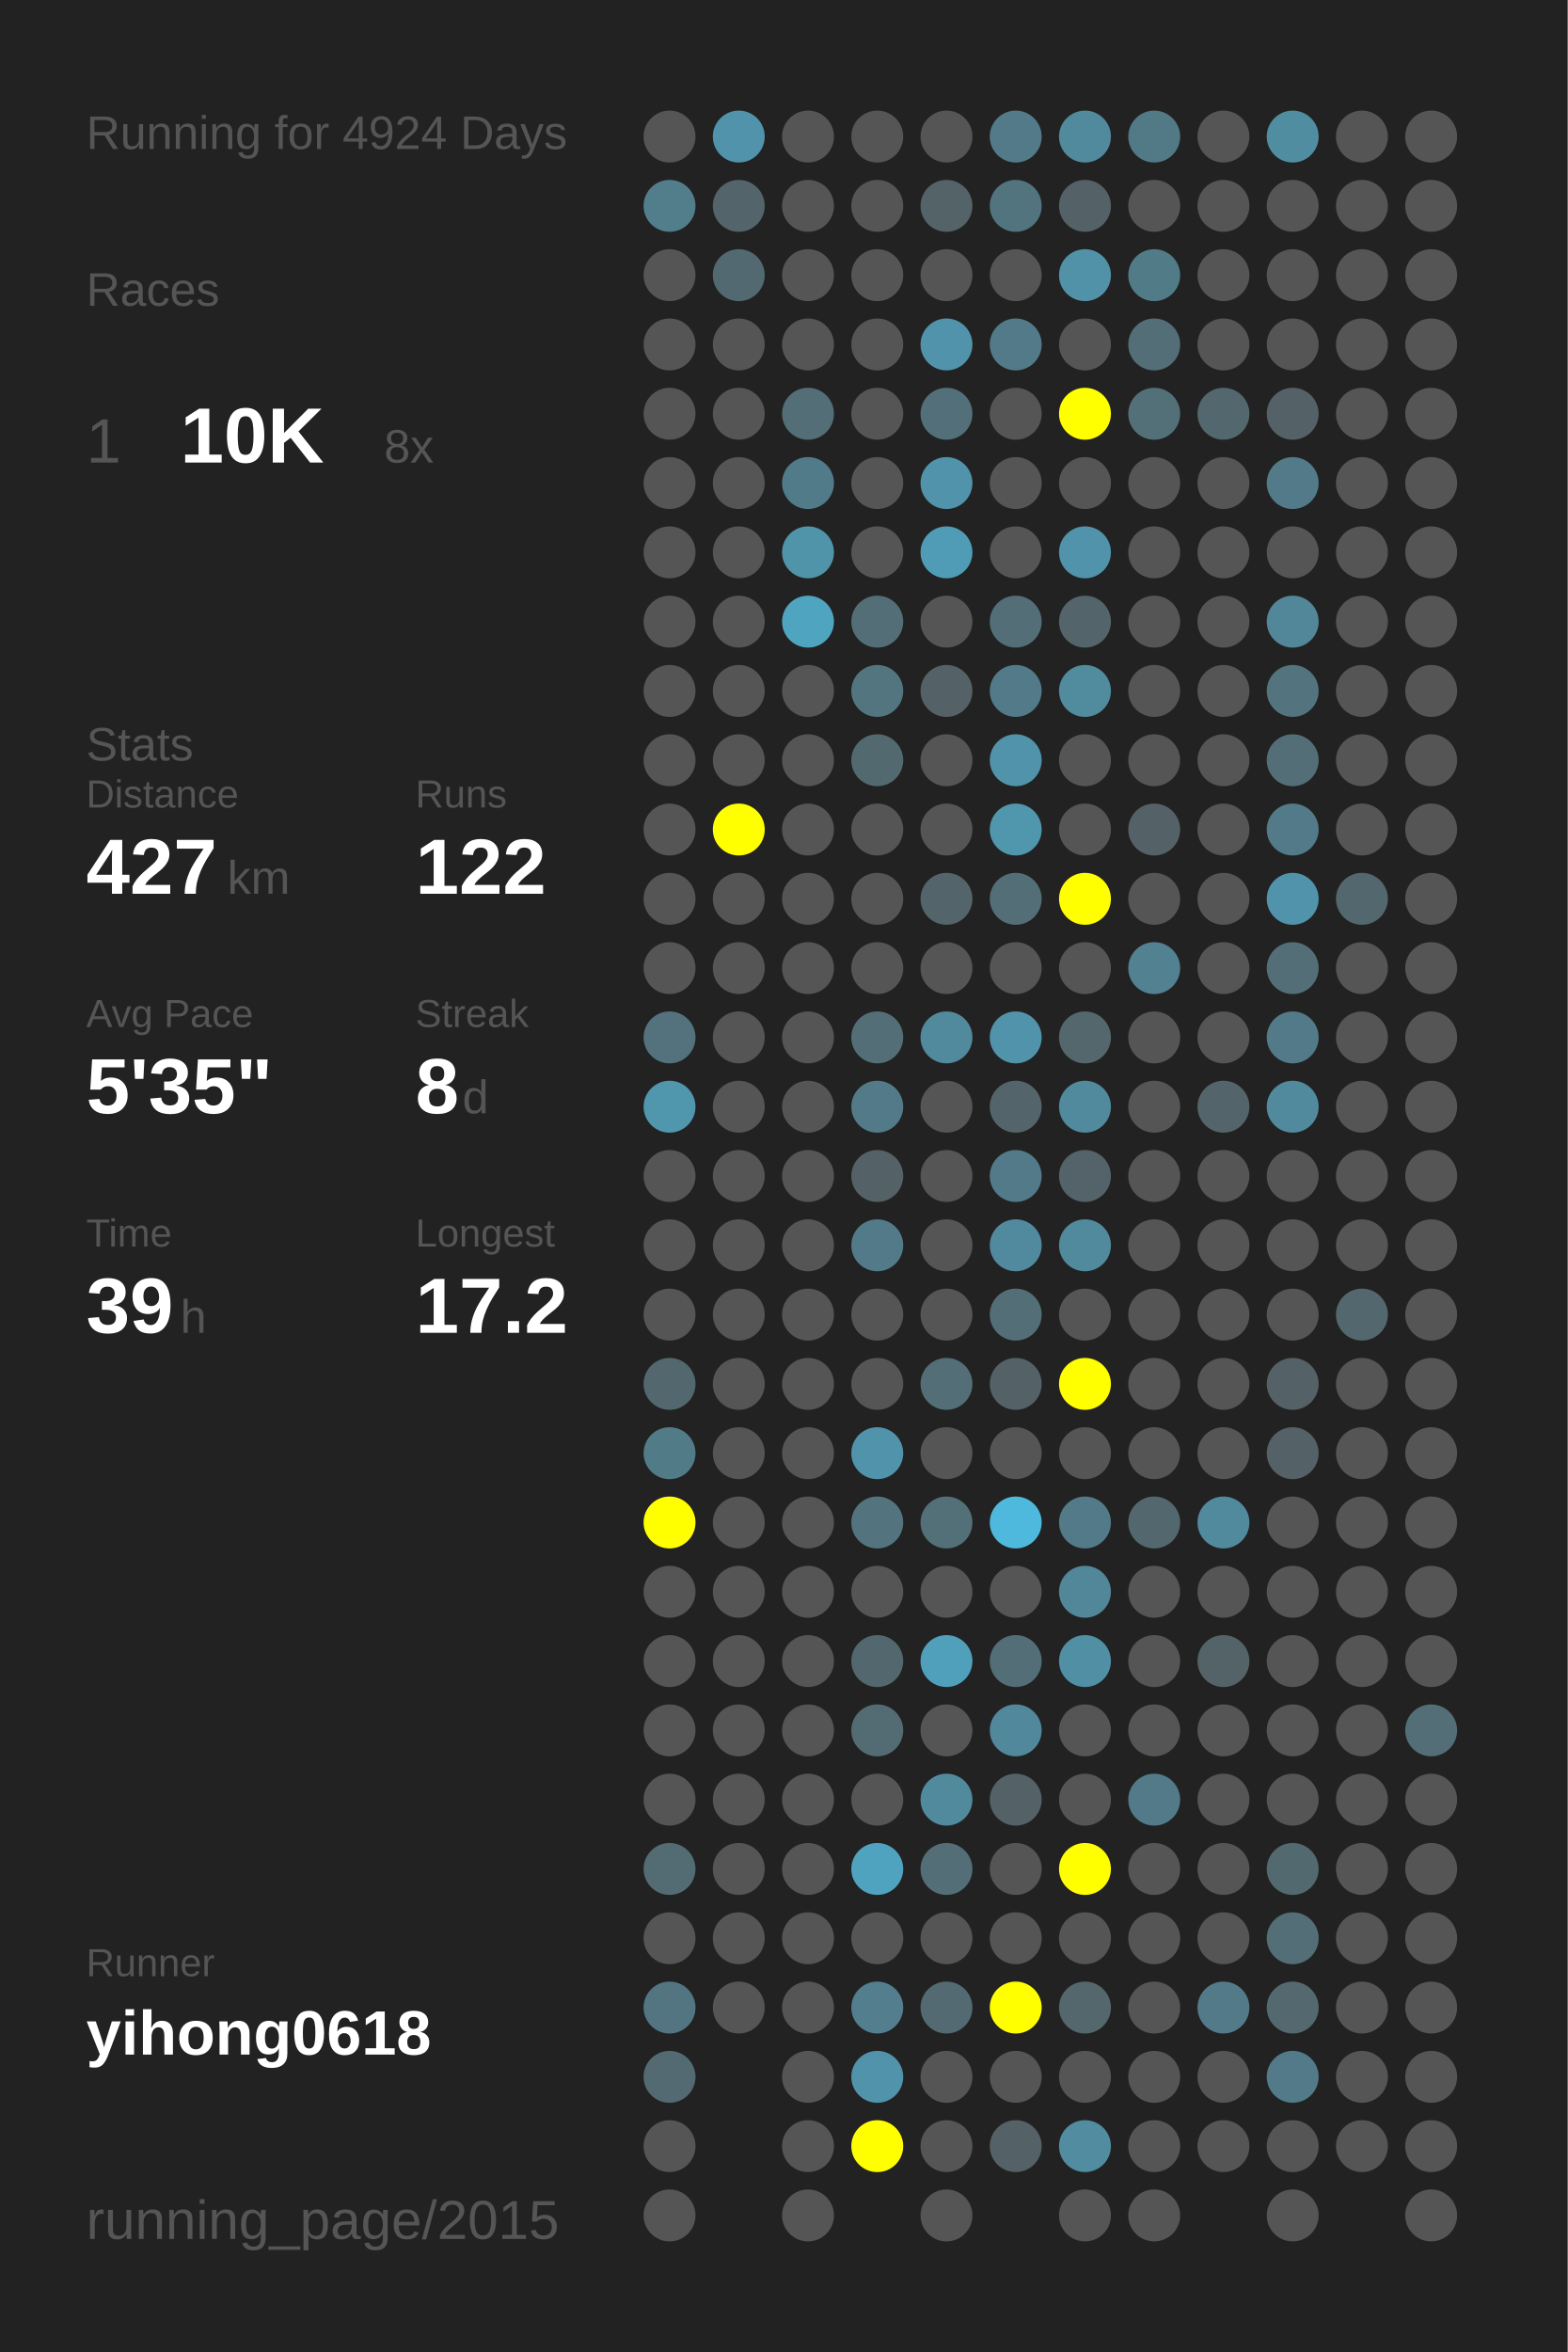
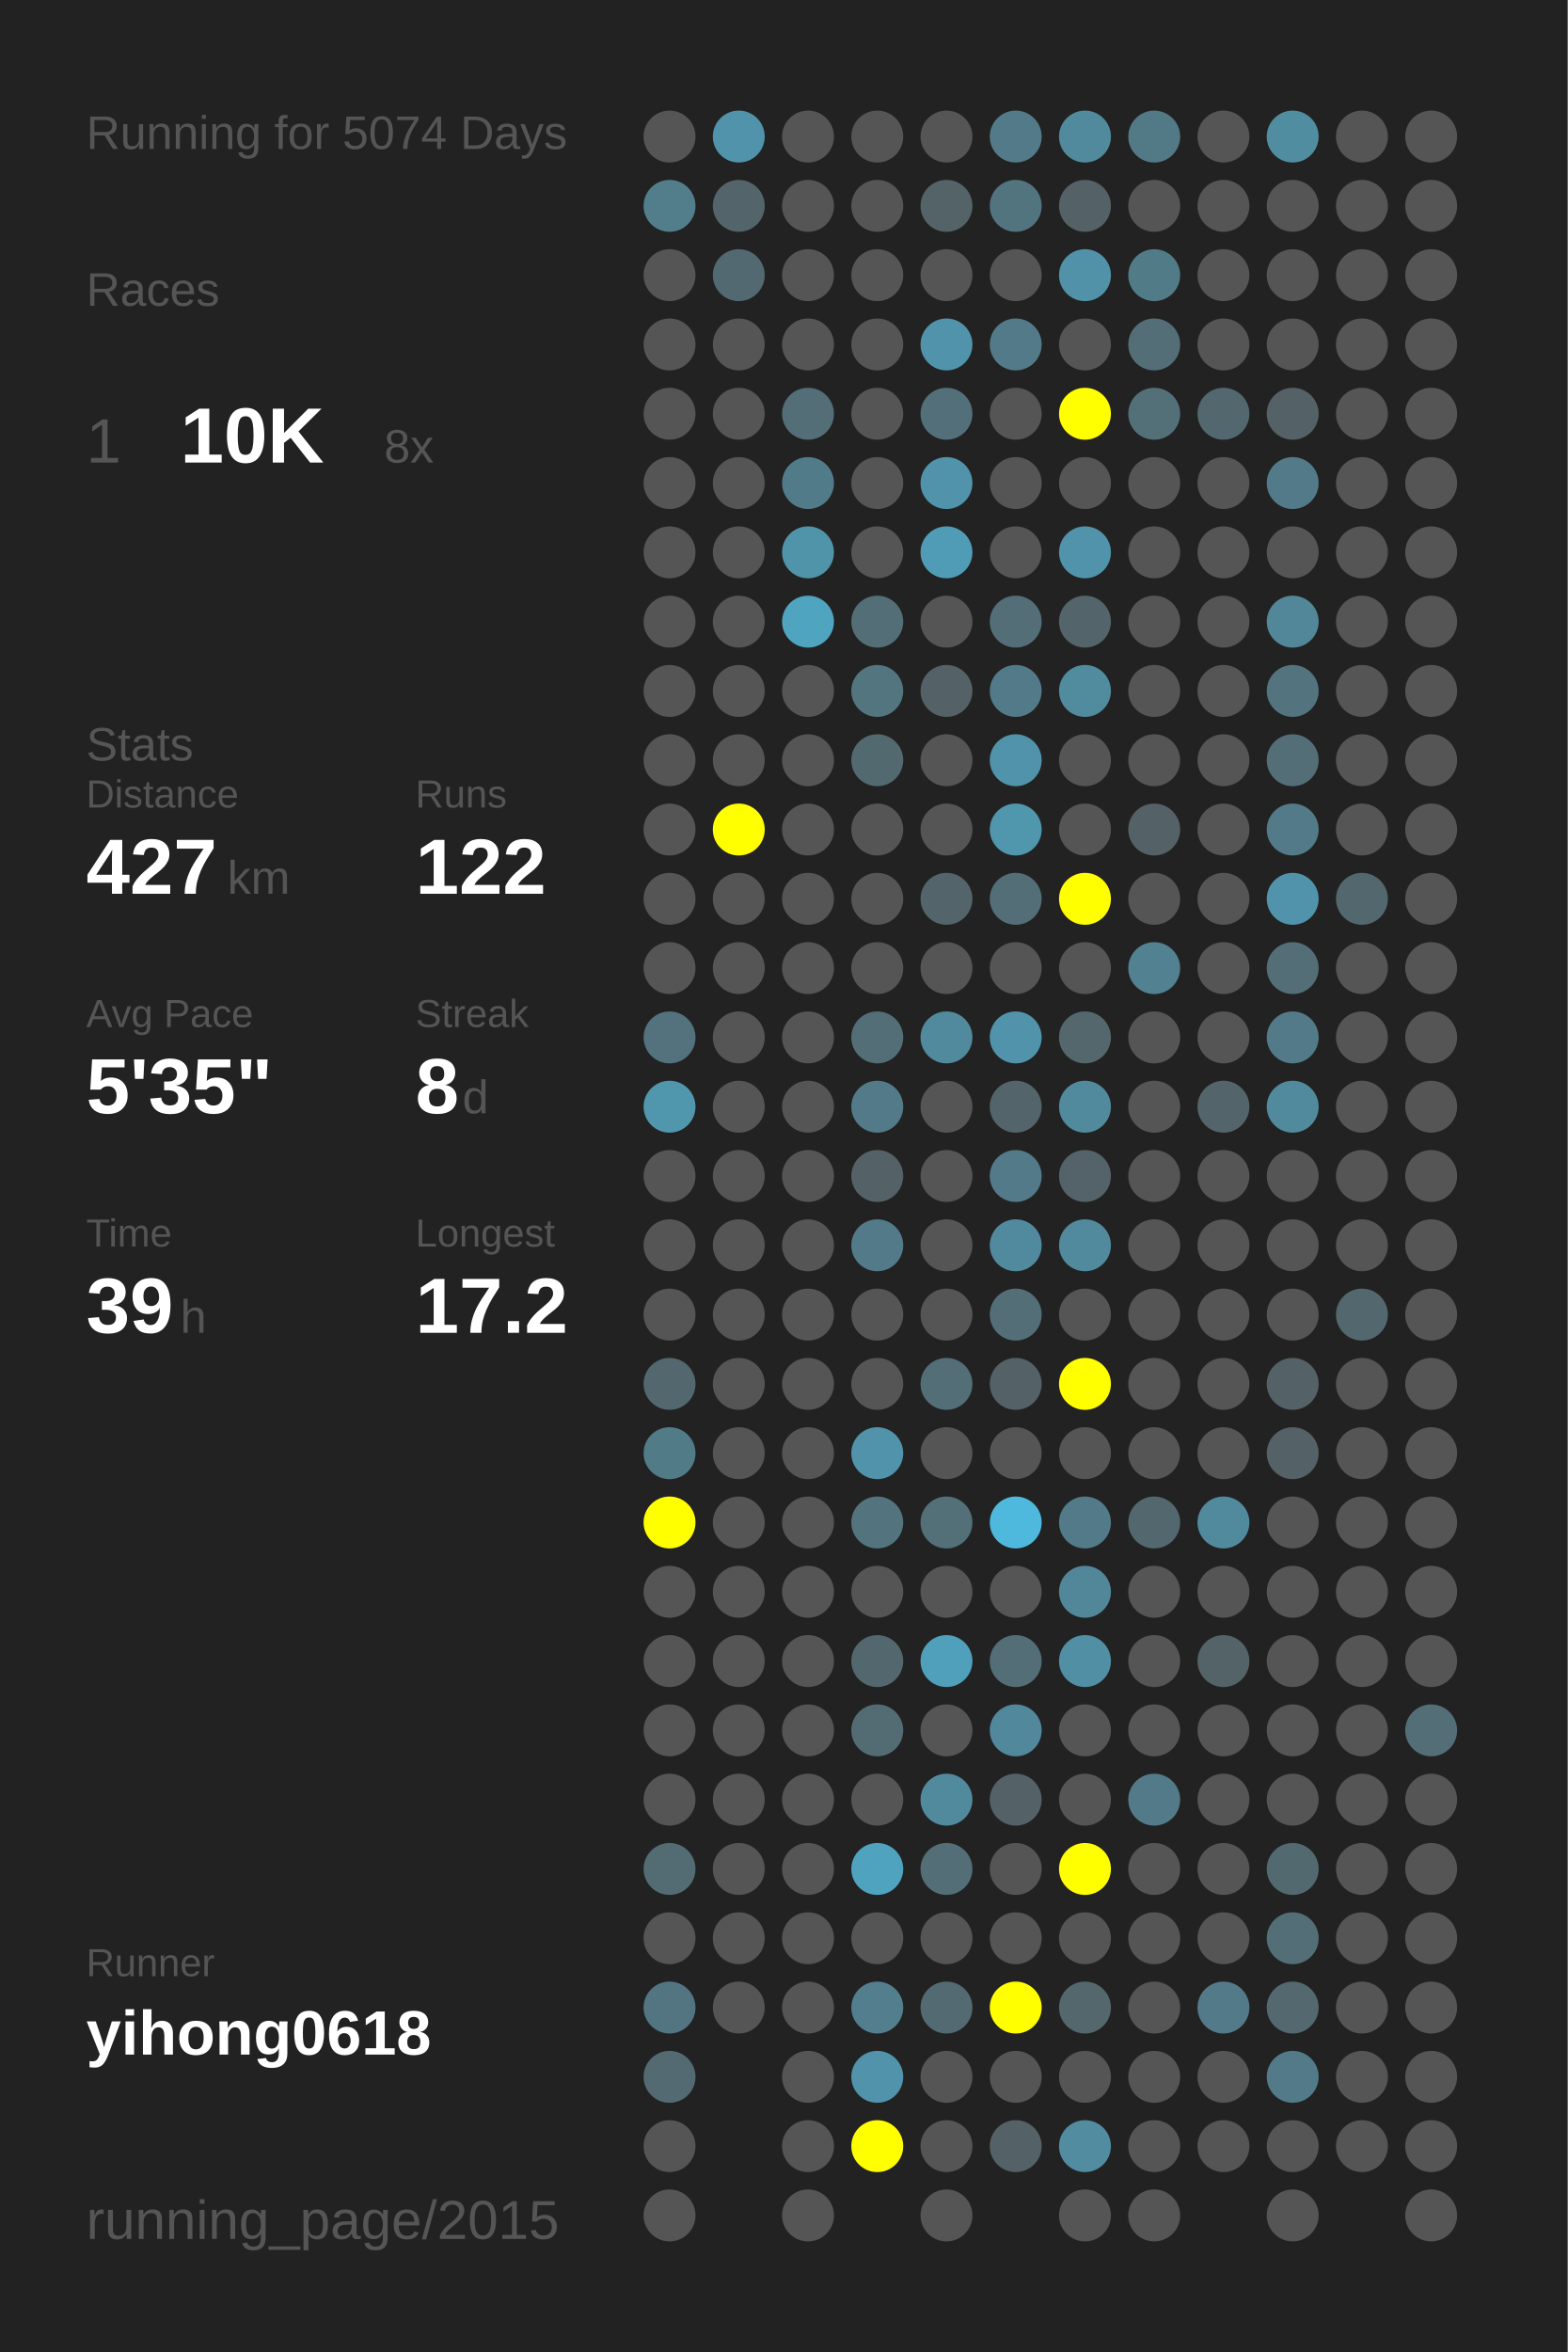
<svg xmlns="http://www.w3.org/2000/svg" baseProfile="full" height="300mm" version="1.1" viewBox="0,0,200,300" width="200mm">
  <defs />
  <rect fill="#222222" height="300" width="200" x="0" y="0" />
-   <text fill="#555555" style="font-size:6px; font-family:Arial;" x="11" y="19">Running for 4924 Days</text>
+   <text fill="#555555" style="font-size:6px; font-family:Arial;" x="11" y="19">Running for 5074 Days</text>
  <text fill="#555555" style="font-size:6px; font-family:Arial;" x="11" y="39">Races</text>
  <text fill="#555555" style="font-size:8px; font-family:Arial;" x="11" y="59">1</text>
  <text fill="#FFFFFF" style="font-size:10px; font-family:Arial; font-weight:bold;" x="23" y="59">10K</text>
  <text fill="#555555" style="font-size:6px; font-family:Arial;" x="49" y="59">8x</text>
  <text fill="#555555" style="font-size:6px; font-family:Arial;" x="11" y="97">Stats</text>
  <text fill="#555555" style="font-size:5px; font-family:Arial;" x="11" y="103">Distance</text>
  <text fill="#FFFFFF" style="font-size:10px; font-family:Arial; font-weight:bold;" x="11" y="114">427</text>
  <text fill="#555555" style="font-size:6px; font-family:Arial;" x="29" y="114">km</text>
  <text fill="#555555" style="font-size:5px; font-family:Arial;" x="53" y="103">Runs</text>
  <text fill="#FFFFFF" style="font-size:10px; font-family:Arial; font-weight:bold;" x="53" y="114">122</text>
  <text fill="#555555" style="font-size:5px; font-family:Arial;" x="11" y="131">Avg Pace</text>
  <text fill="#FFFFFF" style="font-size:10px; font-family:Arial; font-weight:bold;" x="11" y="142">5'35"</text>
  <text fill="#555555" style="font-size:5px; font-family:Arial;" x="53" y="131">Streak</text>
  <text fill="#FFFFFF" style="font-size:10px; font-family:Arial; font-weight:bold;" x="53" y="142">8</text>
  <text fill="#555555" style="font-size:6px; font-family:Arial;" x="59" y="142">d</text>
  <text fill="#555555" style="font-size:5px; font-family:Arial;" x="11" y="159">Time</text>
  <text fill="#FFFFFF" style="font-size:10px; font-family:Arial; font-weight:bold;" x="11" y="170">39</text>
  <text fill="#555555" style="font-size:6px; font-family:Arial;" x="23" y="170">h</text>
  <text fill="#555555" style="font-size:5px; font-family:Arial;" x="53" y="159">Longest</text>
  <text fill="#FFFFFF" style="font-size:10px; font-family:Arial; font-weight:bold;" x="53" y="170">17.2</text>
  <text fill="#555555" style="font-size:5px; font-family:Arial;" x="11" y="252.065">Runner</text>
  <text fill="#FFFFFF" style="font-size:8px; font-family:Arial; font-weight:bold;" x="11" y="262.065">yihong0618</text>
  <text fill="#555555" style="font-size:7px; font-family:Arial;" x="11" y="285.581">running_page/2015</text>
  <circle cx="85.417" cy="17.419" fill="#555555" r="3.312" />
  <circle cx="85.417" cy="26.258" fill="#527e8c" r="3.312" />
  <circle cx="85.417" cy="35.097" fill="#555555" r="3.312" />
  <circle cx="85.417" cy="43.935" fill="#555555" r="3.312" />
  <circle cx="85.417" cy="52.774" fill="#555555" r="3.312" />
  <circle cx="85.417" cy="61.613" fill="#555555" r="3.312" />
  <circle cx="85.417" cy="70.452" fill="#555555" r="3.312" />
  <circle cx="85.417" cy="79.29" fill="#555555" r="3.312" />
  <circle cx="85.417" cy="88.129" fill="#555555" r="3.312" />
  <circle cx="85.417" cy="96.968" fill="#555555" r="3.312" />
  <circle cx="85.417" cy="105.806" fill="#555555" r="3.312" />
  <circle cx="85.417" cy="114.645" fill="#555555" r="3.312" />
  <circle cx="85.417" cy="123.484" fill="#555555" r="3.312" />
  <circle cx="85.417" cy="132.323" fill="#53727d" r="3.312" />
  <circle cx="85.417" cy="141.161" fill="#5096ad" r="3.312" />
  <circle cx="85.417" cy="150" fill="#555555" r="3.312" />
  <circle cx="85.417" cy="158.839" fill="#555555" r="3.312" />
  <circle cx="85.417" cy="167.677" fill="#555555" r="3.312" />
  <circle cx="85.417" cy="176.516" fill="#53676e" r="3.312" />
  <circle cx="85.417" cy="185.355" fill="#527b88" r="3.312" />
  <circle cx="85.417" cy="194.194" fill="#FFFF00" r="3.312" />
  <circle cx="85.417" cy="203.032" fill="#555555" r="3.312" />
  <circle cx="85.417" cy="211.871" fill="#555555" r="3.312" />
  <circle cx="85.417" cy="220.71" fill="#555555" r="3.312" />
  <circle cx="85.417" cy="229.548" fill="#555555" r="3.312" />
  <circle cx="85.417" cy="238.387" fill="#536b73" r="3.312" />
  <circle cx="85.417" cy="247.226" fill="#555555" r="3.312" />
  <circle cx="85.417" cy="256.065" fill="#527581" r="3.312" />
  <circle cx="85.417" cy="264.903" fill="#536a72" r="3.312" />
  <circle cx="85.417" cy="273.742" fill="#555555" r="3.312" />
  <circle cx="85.417" cy="282.581" fill="#555555" r="3.312" />
  <circle cx="94.25" cy="17.419" fill="#5093aa" r="3.312" />
  <circle cx="94.25" cy="26.258" fill="#53646a" r="3.312" />
  <circle cx="94.25" cy="35.097" fill="#536971" r="3.312" />
  <circle cx="94.25" cy="43.935" fill="#555555" r="3.312" />
  <circle cx="94.25" cy="52.774" fill="#555555" r="3.312" />
  <circle cx="94.25" cy="61.613" fill="#555555" r="3.312" />
  <circle cx="94.25" cy="70.452" fill="#555555" r="3.312" />
  <circle cx="94.25" cy="79.29" fill="#555555" r="3.312" />
  <circle cx="94.25" cy="88.129" fill="#555555" r="3.312" />
  <circle cx="94.25" cy="96.968" fill="#555555" r="3.312" />
  <circle cx="94.25" cy="105.806" fill="#FFFF00" r="3.312" />
  <circle cx="94.25" cy="114.645" fill="#555555" r="3.312" />
  <circle cx="94.25" cy="123.484" fill="#555555" r="3.312" />
  <circle cx="94.25" cy="132.323" fill="#555555" r="3.312" />
  <circle cx="94.25" cy="141.161" fill="#555555" r="3.312" />
  <circle cx="94.25" cy="150" fill="#555555" r="3.312" />
  <circle cx="94.25" cy="158.839" fill="#555555" r="3.312" />
  <circle cx="94.25" cy="167.677" fill="#555555" r="3.312" />
  <circle cx="94.25" cy="176.516" fill="#555555" r="3.312" />
  <circle cx="94.25" cy="185.355" fill="#555555" r="3.312" />
  <circle cx="94.25" cy="194.194" fill="#555555" r="3.312" />
  <circle cx="94.25" cy="203.032" fill="#555555" r="3.312" />
  <circle cx="94.25" cy="211.871" fill="#555555" r="3.312" />
  <circle cx="94.25" cy="220.71" fill="#555555" r="3.312" />
  <circle cx="94.25" cy="229.548" fill="#555555" r="3.312" />
  <circle cx="94.25" cy="238.387" fill="#555555" r="3.312" />
  <circle cx="94.25" cy="247.226" fill="#555555" r="3.312" />
  <circle cx="94.25" cy="256.065" fill="#555555" r="3.312" />
  <circle cx="103.083" cy="17.419" fill="#555555" r="3.312" />
  <circle cx="103.083" cy="26.258" fill="#555555" r="3.312" />
  <circle cx="103.083" cy="35.097" fill="#555555" r="3.312" />
  <circle cx="103.083" cy="43.935" fill="#555555" r="3.312" />
  <circle cx="103.083" cy="52.774" fill="#536e77" r="3.312" />
  <circle cx="103.083" cy="61.613" fill="#527b89" r="3.312" />
  <circle cx="103.083" cy="70.452" fill="#5094aa" r="3.312" />
  <circle cx="103.083" cy="79.29" fill="#4fa4c0" r="3.312" />
  <circle cx="103.083" cy="88.129" fill="#555555" r="3.312" />
  <circle cx="103.083" cy="96.968" fill="#555555" r="3.312" />
  <circle cx="103.083" cy="105.806" fill="#555555" r="3.312" />
  <circle cx="103.083" cy="114.645" fill="#555555" r="3.312" />
  <circle cx="103.083" cy="123.484" fill="#555555" r="3.312" />
  <circle cx="103.083" cy="132.323" fill="#555555" r="3.312" />
  <circle cx="103.083" cy="141.161" fill="#555555" r="3.312" />
  <circle cx="103.083" cy="150" fill="#555555" r="3.312" />
  <circle cx="103.083" cy="158.839" fill="#555555" r="3.312" />
  <circle cx="103.083" cy="167.677" fill="#555555" r="3.312" />
  <circle cx="103.083" cy="176.516" fill="#555555" r="3.312" />
  <circle cx="103.083" cy="185.355" fill="#555555" r="3.312" />
  <circle cx="103.083" cy="194.194" fill="#555555" r="3.312" />
  <circle cx="103.083" cy="203.032" fill="#555555" r="3.312" />
  <circle cx="103.083" cy="211.871" fill="#555555" r="3.312" />
  <circle cx="103.083" cy="220.71" fill="#555555" r="3.312" />
  <circle cx="103.083" cy="229.548" fill="#555555" r="3.312" />
  <circle cx="103.083" cy="238.387" fill="#555555" r="3.312" />
  <circle cx="103.083" cy="247.226" fill="#555555" r="3.312" />
  <circle cx="103.083" cy="256.065" fill="#555555" r="3.312" />
  <circle cx="103.083" cy="264.903" fill="#555555" r="3.312" />
  <circle cx="103.083" cy="273.742" fill="#555555" r="3.312" />
  <circle cx="103.083" cy="282.581" fill="#555555" r="3.312" />
  <circle cx="111.917" cy="17.419" fill="#555555" r="3.312" />
  <circle cx="111.917" cy="26.258" fill="#555555" r="3.312" />
  <circle cx="111.917" cy="35.097" fill="#555555" r="3.312" />
  <circle cx="111.917" cy="43.935" fill="#555555" r="3.312" />
  <circle cx="111.917" cy="52.774" fill="#555555" r="3.312" />
  <circle cx="111.917" cy="61.613" fill="#555555" r="3.312" />
  <circle cx="111.917" cy="70.452" fill="#555555" r="3.312" />
  <circle cx="111.917" cy="79.29" fill="#536e77" r="3.312" />
  <circle cx="111.917" cy="88.129" fill="#527580" r="3.312" />
  <circle cx="111.917" cy="96.968" fill="#536970" r="3.312" />
  <circle cx="111.917" cy="105.806" fill="#555555" r="3.312" />
  <circle cx="111.917" cy="114.645" fill="#555555" r="3.312" />
  <circle cx="111.917" cy="123.484" fill="#555555" r="3.312" />
  <circle cx="111.917" cy="132.323" fill="#536e77" r="3.312" />
  <circle cx="111.917" cy="141.161" fill="#527a88" r="3.312" />
  <circle cx="111.917" cy="150" fill="#546166" r="3.312" />
  <circle cx="111.917" cy="158.839" fill="#527a88" r="3.312" />
  <circle cx="111.917" cy="167.677" fill="#555555" r="3.312" />
  <circle cx="111.917" cy="176.516" fill="#555555" r="3.312" />
  <circle cx="111.917" cy="185.355" fill="#5093aa" r="3.312" />
  <circle cx="111.917" cy="194.194" fill="#53747f" r="3.312" />
  <circle cx="111.917" cy="203.032" fill="#555555" r="3.312" />
  <circle cx="111.917" cy="211.871" fill="#53676e" r="3.312" />
  <circle cx="111.917" cy="220.71" fill="#536c74" r="3.312" />
  <circle cx="111.917" cy="229.548" fill="#555555" r="3.312" />
  <circle cx="111.917" cy="238.387" fill="#4fa3bf" r="3.312" />
  <circle cx="111.917" cy="247.226" fill="#555555" r="3.312" />
  <circle cx="111.917" cy="256.065" fill="#527e8d" r="3.312" />
  <circle cx="111.917" cy="264.903" fill="#5093aa" r="3.312" />
  <circle cx="111.917" cy="273.742" fill="#FFFF00" r="3.312" />
  <circle cx="120.75" cy="17.419" fill="#555555" r="3.312" />
  <circle cx="120.75" cy="26.258" fill="#546368" r="3.312" />
  <circle cx="120.75" cy="35.097" fill="#555555" r="3.312" />
  <circle cx="120.75" cy="43.935" fill="#5093aa" r="3.312" />
  <circle cx="120.75" cy="52.774" fill="#536f79" r="3.312" />
  <circle cx="120.75" cy="61.613" fill="#5093aa" r="3.312" />
  <circle cx="120.75" cy="70.452" fill="#509cb6" r="3.312" />
  <circle cx="120.75" cy="79.29" fill="#555555" r="3.312" />
  <circle cx="120.75" cy="88.129" fill="#546166" r="3.312" />
  <circle cx="120.75" cy="96.968" fill="#555555" r="3.312" />
  <circle cx="120.75" cy="105.806" fill="#555555" r="3.312" />
  <circle cx="120.75" cy="114.645" fill="#53646a" r="3.312" />
  <circle cx="120.75" cy="123.484" fill="#555555" r="3.312" />
  <circle cx="120.75" cy="132.323" fill="#518a9d" r="3.312" />
  <circle cx="120.75" cy="141.161" fill="#555555" r="3.312" />
  <circle cx="120.75" cy="150" fill="#555555" r="3.312" />
  <circle cx="120.75" cy="158.839" fill="#555555" r="3.312" />
  <circle cx="120.75" cy="167.677" fill="#555555" r="3.312" />
  <circle cx="120.75" cy="176.516" fill="#536e77" r="3.312" />
  <circle cx="120.75" cy="185.355" fill="#555555" r="3.312" />
  <circle cx="120.75" cy="194.194" fill="#536f78" r="3.312" />
  <circle cx="120.75" cy="203.032" fill="#555555" r="3.312" />
  <circle cx="120.75" cy="211.871" fill="#50a0bb" r="3.312" />
  <circle cx="120.75" cy="220.71" fill="#555555" r="3.312" />
  <circle cx="120.75" cy="229.548" fill="#518a9d" r="3.312" />
  <circle cx="120.75" cy="238.387" fill="#536e77" r="3.312" />
  <circle cx="120.75" cy="247.226" fill="#555555" r="3.312" />
  <circle cx="120.75" cy="256.065" fill="#536a72" r="3.312" />
  <circle cx="120.75" cy="264.903" fill="#555555" r="3.312" />
  <circle cx="120.75" cy="273.742" fill="#555555" r="3.312" />
  <circle cx="120.75" cy="282.581" fill="#555555" r="3.312" />
  <circle cx="129.583" cy="17.419" fill="#527a88" r="3.312" />
  <circle cx="129.583" cy="26.258" fill="#52747f" r="3.312" />
  <circle cx="129.583" cy="35.097" fill="#555555" r="3.312" />
  <circle cx="129.583" cy="43.935" fill="#527a88" r="3.312" />
  <circle cx="129.583" cy="52.774" fill="#555555" r="3.312" />
  <circle cx="129.583" cy="61.613" fill="#555555" r="3.312" />
  <circle cx="129.583" cy="70.452" fill="#555555" r="3.312" />
  <circle cx="129.583" cy="79.29" fill="#536e77" r="3.312" />
  <circle cx="129.583" cy="88.129" fill="#527a88" r="3.312" />
  <circle cx="129.583" cy="96.968" fill="#5093aa" r="3.312" />
  <circle cx="129.583" cy="105.806" fill="#5096ad" r="3.312" />
  <circle cx="129.583" cy="114.645" fill="#536e77" r="3.312" />
  <circle cx="129.583" cy="123.484" fill="#555555" r="3.312" />
  <circle cx="129.583" cy="132.323" fill="#5093aa" r="3.312" />
  <circle cx="129.583" cy="141.161" fill="#53656a" r="3.312" />
  <circle cx="129.583" cy="150" fill="#527a88" r="3.312" />
  <circle cx="129.583" cy="158.839" fill="#518a9e" r="3.312" />
  <circle cx="129.583" cy="167.677" fill="#536e77" r="3.312" />
  <circle cx="129.583" cy="176.516" fill="#546166" r="3.312" />
  <circle cx="129.583" cy="185.355" fill="#555555" r="3.312" />
  <circle cx="129.583" cy="194.194" fill="#4eb9dd" r="3.312" />
  <circle cx="129.583" cy="203.032" fill="#555555" r="3.312" />
  <circle cx="129.583" cy="211.871" fill="#536e77" r="3.312" />
  <circle cx="129.583" cy="220.71" fill="#51889b" r="3.312" />
  <circle cx="129.583" cy="229.548" fill="#546166" r="3.312" />
  <circle cx="129.583" cy="238.387" fill="#555555" r="3.312" />
  <circle cx="129.583" cy="247.226" fill="#555555" r="3.312" />
  <circle cx="129.583" cy="256.065" fill="#FFFF00" r="3.312" />
  <circle cx="129.583" cy="264.903" fill="#555555" r="3.312" />
  <circle cx="129.583" cy="273.742" fill="#546166" r="3.312" />
  <circle cx="138.417" cy="17.419" fill="#518a9d" r="3.312" />
  <circle cx="138.417" cy="26.258" fill="#546166" r="3.312" />
  <circle cx="138.417" cy="35.097" fill="#5192a9" r="3.312" />
  <circle cx="138.417" cy="43.935" fill="#555555" r="3.312" />
  <circle cx="138.417" cy="52.774" fill="#FFFF00" r="3.312" />
  <circle cx="138.417" cy="61.613" fill="#555555" r="3.312" />
  <circle cx="138.417" cy="70.452" fill="#5093aa" r="3.312" />
  <circle cx="138.417" cy="79.29" fill="#53646a" r="3.312" />
  <circle cx="138.417" cy="88.129" fill="#518b9e" r="3.312" />
  <circle cx="138.417" cy="96.968" fill="#555555" r="3.312" />
  <circle cx="138.417" cy="105.806" fill="#555555" r="3.312" />
  <circle cx="138.417" cy="114.645" fill="#FFFF00" r="3.312" />
  <circle cx="138.417" cy="123.484" fill="#555555" r="3.312" />
  <circle cx="138.417" cy="132.323" fill="#53676d" r="3.312" />
  <circle cx="138.417" cy="141.161" fill="#518a9d" r="3.312" />
  <circle cx="138.417" cy="150" fill="#546369" r="3.312" />
  <circle cx="138.417" cy="158.839" fill="#518a9d" r="3.312" />
  <circle cx="138.417" cy="167.677" fill="#555555" r="3.312" />
  <circle cx="138.417" cy="176.516" fill="#FFFF00" r="3.312" />
  <circle cx="138.417" cy="185.355" fill="#555555" r="3.312" />
  <circle cx="138.417" cy="194.194" fill="#527a88" r="3.312" />
  <circle cx="138.417" cy="203.032" fill="#518799" r="3.312" />
  <circle cx="138.417" cy="211.871" fill="#518fa4" r="3.312" />
  <circle cx="138.417" cy="220.71" fill="#555555" r="3.312" />
  <circle cx="138.417" cy="229.548" fill="#555555" r="3.312" />
  <circle cx="138.417" cy="238.387" fill="#FFFF00" r="3.312" />
  <circle cx="138.417" cy="247.226" fill="#555555" r="3.312" />
  <circle cx="138.417" cy="256.065" fill="#53676d" r="3.312" />
  <circle cx="138.417" cy="264.903" fill="#555555" r="3.312" />
  <circle cx="138.417" cy="273.742" fill="#518ca0" r="3.312" />
  <circle cx="138.417" cy="282.581" fill="#555555" r="3.312" />
  <circle cx="147.25" cy="17.419" fill="#527986" r="3.312" />
  <circle cx="147.25" cy="26.258" fill="#555555" r="3.312" />
  <circle cx="147.25" cy="35.097" fill="#527b88" r="3.312" />
  <circle cx="147.25" cy="43.935" fill="#536e77" r="3.312" />
  <circle cx="147.25" cy="52.774" fill="#537079" r="3.312" />
  <circle cx="147.25" cy="61.613" fill="#555555" r="3.312" />
  <circle cx="147.25" cy="70.452" fill="#555555" r="3.312" />
  <circle cx="147.25" cy="79.29" fill="#555555" r="3.312" />
  <circle cx="147.25" cy="88.129" fill="#555555" r="3.312" />
  <circle cx="147.25" cy="96.968" fill="#555555" r="3.312" />
  <circle cx="147.25" cy="105.806" fill="#546166" r="3.312" />
  <circle cx="147.25" cy="114.645" fill="#555555" r="3.312" />
  <circle cx="147.25" cy="123.484" fill="#528191" r="3.312" />
  <circle cx="147.25" cy="132.323" fill="#555555" r="3.312" />
  <circle cx="147.25" cy="141.161" fill="#555555" r="3.312" />
  <circle cx="147.25" cy="150" fill="#555555" r="3.312" />
  <circle cx="147.25" cy="158.839" fill="#555555" r="3.312" />
  <circle cx="147.25" cy="167.677" fill="#555555" r="3.312" />
  <circle cx="147.25" cy="176.516" fill="#555555" r="3.312" />
  <circle cx="147.25" cy="185.355" fill="#555555" r="3.312" />
  <circle cx="147.25" cy="194.194" fill="#53676e" r="3.312" />
  <circle cx="147.25" cy="203.032" fill="#555555" r="3.312" />
  <circle cx="147.25" cy="211.871" fill="#555555" r="3.312" />
  <circle cx="147.25" cy="220.71" fill="#555555" r="3.312" />
  <circle cx="147.25" cy="229.548" fill="#527a88" r="3.312" />
  <circle cx="147.25" cy="238.387" fill="#555555" r="3.312" />
  <circle cx="147.25" cy="247.226" fill="#555555" r="3.312" />
  <circle cx="147.25" cy="256.065" fill="#555555" r="3.312" />
  <circle cx="147.25" cy="264.903" fill="#555555" r="3.312" />
  <circle cx="147.25" cy="273.742" fill="#555555" r="3.312" />
  <circle cx="147.25" cy="282.581" fill="#555555" r="3.312" />
  <circle cx="156.083" cy="17.419" fill="#555555" r="3.312" />
  <circle cx="156.083" cy="26.258" fill="#555555" r="3.312" />
  <circle cx="156.083" cy="35.097" fill="#555555" r="3.312" />
  <circle cx="156.083" cy="43.935" fill="#555555" r="3.312" />
  <circle cx="156.083" cy="52.774" fill="#53676e" r="3.312" />
  <circle cx="156.083" cy="61.613" fill="#555555" r="3.312" />
  <circle cx="156.083" cy="70.452" fill="#555555" r="3.312" />
  <circle cx="156.083" cy="79.29" fill="#555555" r="3.312" />
  <circle cx="156.083" cy="88.129" fill="#555555" r="3.312" />
  <circle cx="156.083" cy="96.968" fill="#555555" r="3.312" />
  <circle cx="156.083" cy="105.806" fill="#555555" r="3.312" />
  <circle cx="156.083" cy="114.645" fill="#555555" r="3.312" />
  <circle cx="156.083" cy="123.484" fill="#555555" r="3.312" />
  <circle cx="156.083" cy="132.323" fill="#555555" r="3.312" />
  <circle cx="156.083" cy="141.161" fill="#53656a" r="3.312" />
  <circle cx="156.083" cy="150" fill="#555555" r="3.312" />
  <circle cx="156.083" cy="158.839" fill="#555555" r="3.312" />
  <circle cx="156.083" cy="167.677" fill="#555555" r="3.312" />
  <circle cx="156.083" cy="176.516" fill="#555555" r="3.312" />
  <circle cx="156.083" cy="185.355" fill="#555555" r="3.312" />
  <circle cx="156.083" cy="194.194" fill="#518a9d" r="3.312" />
  <circle cx="156.083" cy="203.032" fill="#555555" r="3.312" />
  <circle cx="156.083" cy="211.871" fill="#546368" r="3.312" />
  <circle cx="156.083" cy="220.71" fill="#555555" r="3.312" />
  <circle cx="156.083" cy="229.548" fill="#555555" r="3.312" />
  <circle cx="156.083" cy="238.387" fill="#555555" r="3.312" />
  <circle cx="156.083" cy="247.226" fill="#555555" r="3.312" />
  <circle cx="156.083" cy="256.065" fill="#527a88" r="3.312" />
  <circle cx="156.083" cy="264.903" fill="#555555" r="3.312" />
  <circle cx="156.083" cy="273.742" fill="#555555" r="3.312" />
  <circle cx="164.917" cy="17.419" fill="#518da1" r="3.312" />
  <circle cx="164.917" cy="26.258" fill="#555555" r="3.312" />
  <circle cx="164.917" cy="35.097" fill="#555555" r="3.312" />
  <circle cx="164.917" cy="43.935" fill="#555555" r="3.312" />
  <circle cx="164.917" cy="52.774" fill="#546267" r="3.312" />
  <circle cx="164.917" cy="61.613" fill="#527a88" r="3.312" />
  <circle cx="164.917" cy="70.452" fill="#555555" r="3.312" />
  <circle cx="164.917" cy="79.29" fill="#518799" r="3.312" />
  <circle cx="164.917" cy="88.129" fill="#53737e" r="3.312" />
  <circle cx="164.917" cy="96.968" fill="#536e77" r="3.312" />
  <circle cx="164.917" cy="105.806" fill="#527a88" r="3.312" />
  <circle cx="164.917" cy="114.645" fill="#5093aa" r="3.312" />
  <circle cx="164.917" cy="123.484" fill="#536e77" r="3.312" />
  <circle cx="164.917" cy="132.323" fill="#527a88" r="3.312" />
  <circle cx="164.917" cy="141.161" fill="#518a9d" r="3.312" />
  <circle cx="164.917" cy="150" fill="#555555" r="3.312" />
  <circle cx="164.917" cy="158.839" fill="#555555" r="3.312" />
  <circle cx="164.917" cy="167.677" fill="#555555" r="3.312" />
  <circle cx="164.917" cy="176.516" fill="#546166" r="3.312" />
  <circle cx="164.917" cy="185.355" fill="#546166" r="3.312" />
  <circle cx="164.917" cy="194.194" fill="#555555" r="3.312" />
  <circle cx="164.917" cy="203.032" fill="#555555" r="3.312" />
  <circle cx="164.917" cy="211.871" fill="#555555" r="3.312" />
  <circle cx="164.917" cy="220.71" fill="#555555" r="3.312" />
  <circle cx="164.917" cy="229.548" fill="#555555" r="3.312" />
  <circle cx="164.917" cy="238.387" fill="#536970" r="3.312" />
  <circle cx="164.917" cy="247.226" fill="#536e77" r="3.312" />
  <circle cx="164.917" cy="256.065" fill="#53686f" r="3.312" />
  <circle cx="164.917" cy="264.903" fill="#527a88" r="3.312" />
  <circle cx="164.917" cy="273.742" fill="#555555" r="3.312" />
  <circle cx="164.917" cy="282.581" fill="#555555" r="3.312" />
  <circle cx="173.75" cy="17.419" fill="#555555" r="3.312" />
  <circle cx="173.75" cy="26.258" fill="#555555" r="3.312" />
  <circle cx="173.75" cy="35.097" fill="#555555" r="3.312" />
  <circle cx="173.75" cy="43.935" fill="#555555" r="3.312" />
  <circle cx="173.75" cy="52.774" fill="#555555" r="3.312" />
  <circle cx="173.75" cy="61.613" fill="#555555" r="3.312" />
  <circle cx="173.75" cy="70.452" fill="#555555" r="3.312" />
  <circle cx="173.75" cy="79.29" fill="#555555" r="3.312" />
  <circle cx="173.75" cy="88.129" fill="#555555" r="3.312" />
  <circle cx="173.75" cy="96.968" fill="#555555" r="3.312" />
  <circle cx="173.75" cy="105.806" fill="#555555" r="3.312" />
  <circle cx="173.75" cy="114.645" fill="#53676e" r="3.312" />
  <circle cx="173.75" cy="123.484" fill="#555555" r="3.312" />
  <circle cx="173.75" cy="132.323" fill="#555555" r="3.312" />
  <circle cx="173.75" cy="141.161" fill="#555555" r="3.312" />
  <circle cx="173.75" cy="150" fill="#555555" r="3.312" />
  <circle cx="173.75" cy="158.839" fill="#555555" r="3.312" />
  <circle cx="173.75" cy="167.677" fill="#53676e" r="3.312" />
  <circle cx="173.75" cy="176.516" fill="#555555" r="3.312" />
  <circle cx="173.75" cy="185.355" fill="#555555" r="3.312" />
  <circle cx="173.75" cy="194.194" fill="#555555" r="3.312" />
  <circle cx="173.75" cy="203.032" fill="#555555" r="3.312" />
  <circle cx="173.75" cy="211.871" fill="#555555" r="3.312" />
  <circle cx="173.75" cy="220.71" fill="#555555" r="3.312" />
  <circle cx="173.75" cy="229.548" fill="#555555" r="3.312" />
  <circle cx="173.75" cy="238.387" fill="#555555" r="3.312" />
  <circle cx="173.75" cy="247.226" fill="#555555" r="3.312" />
  <circle cx="173.75" cy="256.065" fill="#555555" r="3.312" />
  <circle cx="173.75" cy="264.903" fill="#555555" r="3.312" />
  <circle cx="173.75" cy="273.742" fill="#555555" r="3.312" />
  <circle cx="182.583" cy="17.419" fill="#555555" r="3.312" />
  <circle cx="182.583" cy="26.258" fill="#555555" r="3.312" />
  <circle cx="182.583" cy="35.097" fill="#555555" r="3.312" />
  <circle cx="182.583" cy="43.935" fill="#555555" r="3.312" />
  <circle cx="182.583" cy="52.774" fill="#555555" r="3.312" />
  <circle cx="182.583" cy="61.613" fill="#555555" r="3.312" />
  <circle cx="182.583" cy="70.452" fill="#555555" r="3.312" />
  <circle cx="182.583" cy="79.29" fill="#555555" r="3.312" />
  <circle cx="182.583" cy="88.129" fill="#555555" r="3.312" />
  <circle cx="182.583" cy="96.968" fill="#555555" r="3.312" />
  <circle cx="182.583" cy="105.806" fill="#555555" r="3.312" />
  <circle cx="182.583" cy="114.645" fill="#555555" r="3.312" />
  <circle cx="182.583" cy="123.484" fill="#555555" r="3.312" />
  <circle cx="182.583" cy="132.323" fill="#555555" r="3.312" />
  <circle cx="182.583" cy="141.161" fill="#555555" r="3.312" />
  <circle cx="182.583" cy="150" fill="#555555" r="3.312" />
  <circle cx="182.583" cy="158.839" fill="#555555" r="3.312" />
  <circle cx="182.583" cy="167.677" fill="#555555" r="3.312" />
  <circle cx="182.583" cy="176.516" fill="#555555" r="3.312" />
  <circle cx="182.583" cy="185.355" fill="#555555" r="3.312" />
  <circle cx="182.583" cy="194.194" fill="#555555" r="3.312" />
  <circle cx="182.583" cy="203.032" fill="#555555" r="3.312" />
  <circle cx="182.583" cy="211.871" fill="#555555" r="3.312" />
  <circle cx="182.583" cy="220.71" fill="#536e77" r="3.312" />
  <circle cx="182.583" cy="229.548" fill="#555555" r="3.312" />
  <circle cx="182.583" cy="238.387" fill="#555555" r="3.312" />
  <circle cx="182.583" cy="247.226" fill="#555555" r="3.312" />
  <circle cx="182.583" cy="256.065" fill="#555555" r="3.312" />
  <circle cx="182.583" cy="264.903" fill="#555555" r="3.312" />
  <circle cx="182.583" cy="273.742" fill="#555555" r="3.312" />
  <circle cx="182.583" cy="282.581" fill="#555555" r="3.312" />
</svg>
